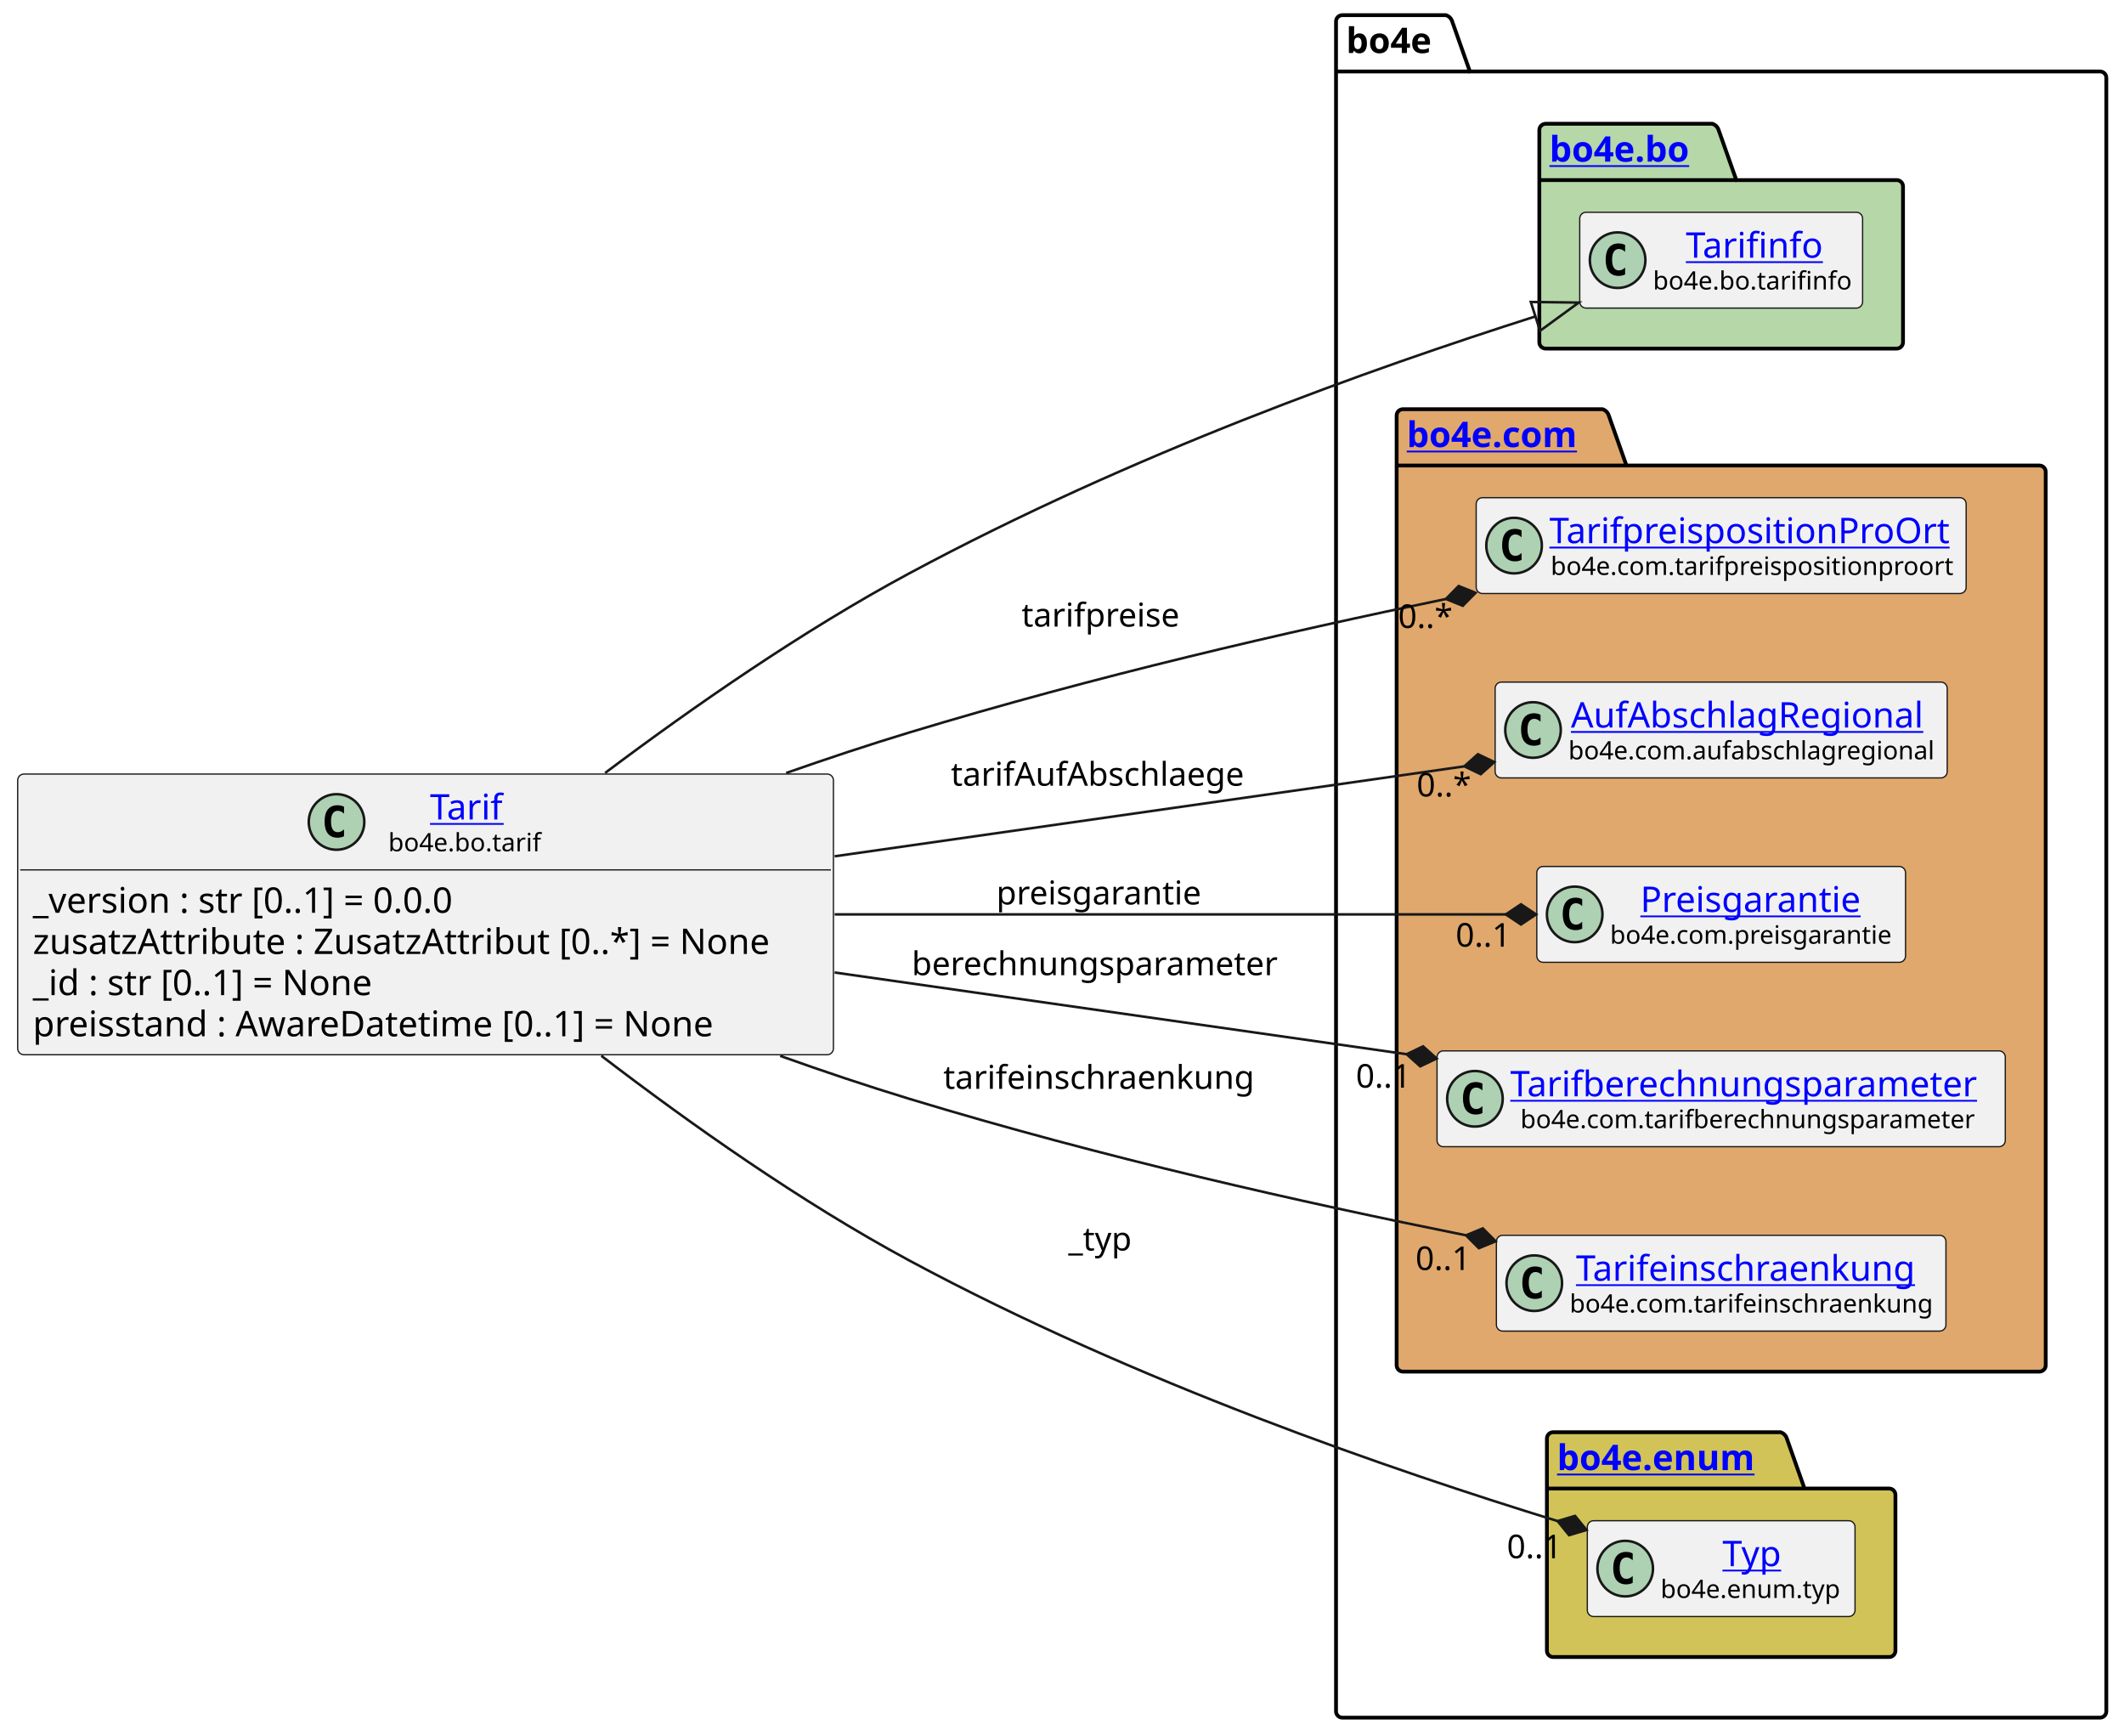
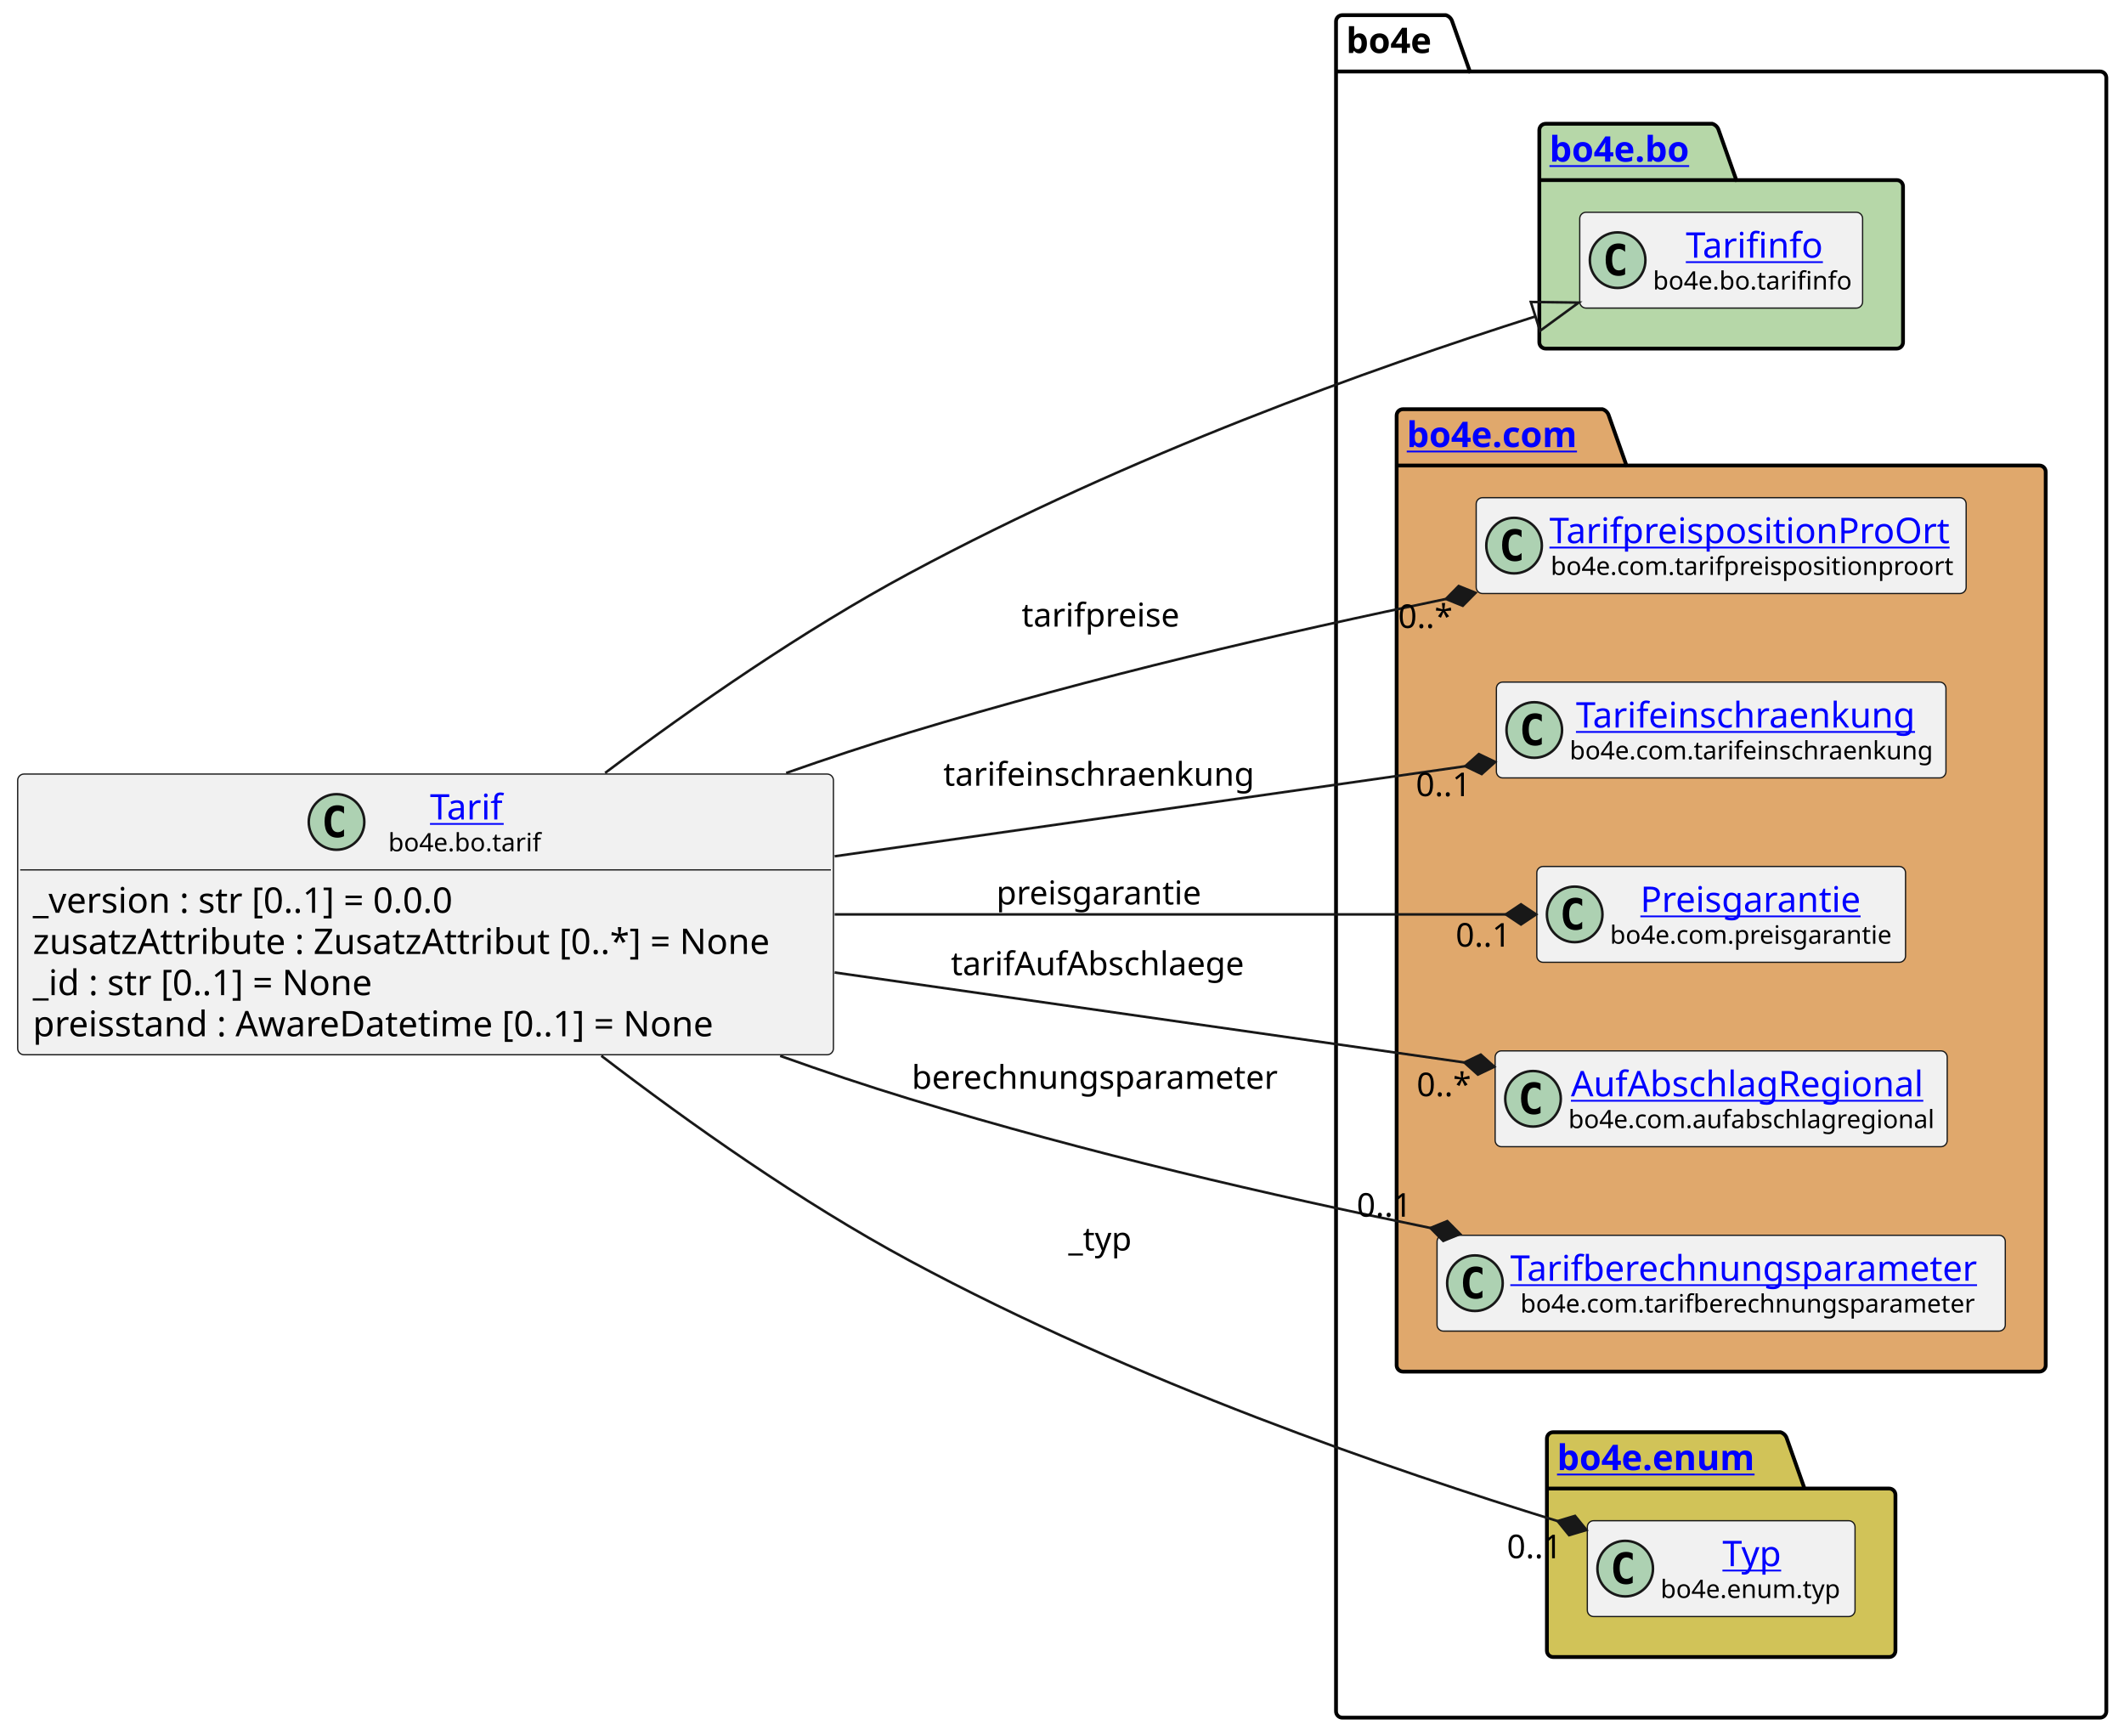
<svg xmlns="http://www.w3.org/2000/svg" xmlns:xlink="http://www.w3.org/1999/xlink" contentStyleType="text/css" height="687px" preserveAspectRatio="none" style="width:841px;height:687px;background:#FFFFFF;" version="1.1" viewBox="0 0 841 687" width="841px" zoomAndPan="magnify">
  <defs />
  <g>
    <g id="cluster_bo4e">
      <path d="M531.5,6 L572.5,6 A3.75,3.75 0 0 1 575,8.5 L582,28.297 L831.5,28.297 A2.5,2.5 0 0 1 834,30.797 L834,677.5 A2.5,2.5 0 0 1 831.5,680 L531.5,680 A2.5,2.5 0 0 1 529,677.5 L529,8.5 A2.5,2.5 0 0 1 531.5,6 " fill="none" style="stroke:#000000;stroke-width:1.5;" />
      <line style="stroke:#000000;stroke-width:1.5;" x1="529" x2="582" y1="28.297" y2="28.297" />
      <text fill="#000000" font-family="sans-serif" font-size="14" font-weight="bold" lengthAdjust="spacing" textLength="40" x="533" y="20.995">bo4e</text>
    </g>
    <g id="cluster_bo">
      <path d="M612,49 L678,49 A3.75,3.75 0 0 1 680.5,51.5 L687.5,71.297 L751,71.297 A2.5,2.5 0 0 1 753.5,73.797 L753.5,135.5 A2.5,2.5 0 0 1 751,138 L612,138 A2.5,2.5 0 0 1 609.5,135.5 L609.5,51.5 A2.5,2.5 0 0 1 612,49 " fill="#B6D7A8" style="stroke:#000000;stroke-width:1.5;" />
      <line style="stroke:#000000;stroke-width:1.5;" x1="609.5" x2="687.5" y1="71.297" y2="71.297" />
      <a href="https://bo4e.github.io/BO4E-python/latest/api/bo4e.bo.html" target="_top" title="https://bo4e.github.io/BO4E-python/latest/api/bo4e.bo.html" xlink:actuate="onRequest" xlink:href="https://bo4e.github.io/BO4E-python/latest/api/bo4e.bo.html" xlink:show="new" xlink:title="https://bo4e.github.io/BO4E-python/latest/api/bo4e.bo.html" xlink:type="simple">
        <text fill="#0000FF" font-family="sans-serif" font-size="14" font-weight="bold" lengthAdjust="spacing" text-decoration="underline" textLength="65" x="613.5" y="63.995">bo4e.bo</text>
      </a>
    </g>
    <g id="cluster_com">
      <path d="M555.5,162 L634.5,162 A3.75,3.75 0 0 1 637,164.5 L644,184.297 L807.5,184.297 A2.5,2.5 0 0 1 810,186.797 L810,540.5 A2.5,2.5 0 0 1 807.5,543 L555.5,543 A2.5,2.5 0 0 1 553,540.5 L553,164.5 A2.5,2.5 0 0 1 555.5,162 " fill="#E0A86C" style="stroke:#000000;stroke-width:1.5;" />
      <line style="stroke:#000000;stroke-width:1.5;" x1="553" x2="644" y1="184.297" y2="184.297" />
      <a href="https://bo4e.github.io/BO4E-python/latest/api/bo4e.com.html" target="_top" title="https://bo4e.github.io/BO4E-python/latest/api/bo4e.com.html" xlink:actuate="onRequest" xlink:href="https://bo4e.github.io/BO4E-python/latest/api/bo4e.com.html" xlink:show="new" xlink:title="https://bo4e.github.io/BO4E-python/latest/api/bo4e.com.html" xlink:type="simple">
        <text fill="#0000FF" font-family="sans-serif" font-size="14" font-weight="bold" lengthAdjust="spacing" text-decoration="underline" textLength="78" x="557" y="176.995">bo4e.com</text>
      </a>
    </g>
    <g id="cluster_enum">
      <path d="M615,567 L705,567 A3.75,3.75 0 0 1 707.5,569.5 L714.5,589.297 L748,589.297 A2.5,2.5 0 0 1 750.5,591.797 L750.5,653.5 A2.5,2.5 0 0 1 748,656 L615,656 A2.5,2.5 0 0 1 612.5,653.5 L612.5,569.5 A2.5,2.5 0 0 1 615,567 " fill="#D1C358" style="stroke:#000000;stroke-width:1.5;" />
      <line style="stroke:#000000;stroke-width:1.5;" x1="612.5" x2="714.5" y1="589.297" y2="589.297" />
      <a href="https://bo4e.github.io/BO4E-python/latest/api/bo4e.enum.html" target="_top" title="https://bo4e.github.io/BO4E-python/latest/api/bo4e.enum.html" xlink:actuate="onRequest" xlink:href="https://bo4e.github.io/BO4E-python/latest/api/bo4e.enum.html" xlink:show="new" xlink:title="https://bo4e.github.io/BO4E-python/latest/api/bo4e.enum.html" xlink:type="simple">
        <text fill="#0000FF" font-family="sans-serif" font-size="14" font-weight="bold" lengthAdjust="spacing" text-decoration="underline" textLength="89" x="616.5" y="581.995">bo4e.enum</text>
      </a>
    </g>
    <g id="elem_Tarifinfo">
      <rect codeLine="11" fill="#F1F1F1" height="37.938" id="Tarifinfo" rx="2.5" ry="2.5" style="stroke:#181818;stroke-width:0.5;" width="112" x="625.5" y="84.03" />
      <ellipse cx="640.5" cy="102.999" fill="#ADD1B2" rx="11" ry="11" style="stroke:#181818;stroke-width:1.0;" />
      <path d="M643.469,108.639 Q642.891,108.936 642.25,109.077 Q641.609,109.233 640.906,109.233 Q638.406,109.233 637.078,107.593 Q635.766,105.936 635.766,102.811 Q635.766,99.686 637.078,98.03 Q638.406,96.374 640.906,96.374 Q641.609,96.374 642.25,96.53 Q642.906,96.686 643.469,96.983 L643.469,99.702 Q642.844,99.124 642.25,98.858 Q641.656,98.577 641.031,98.577 Q639.688,98.577 639,99.655 Q638.312,100.718 638.312,102.811 Q638.312,104.905 639,105.983 Q639.688,107.046 641.031,107.046 Q641.656,107.046 642.25,106.78 Q642.844,106.499 643.469,105.921 L643.469,108.639 Z " fill="#000000" />
      <a href="https://bo4e.github.io/BO4E-python/latest/api/bo4e.bo.html#bo4e.bo.tarifinfo.Tarifinfo" target="_top" title="https://bo4e.github.io/BO4E-python/latest/api/bo4e.bo.html#bo4e.bo.tarifinfo.Tarifinfo" xlink:actuate="onRequest" xlink:href="https://bo4e.github.io/BO4E-python/latest/api/bo4e.bo.html#bo4e.bo.tarifinfo.Tarifinfo" xlink:show="new" xlink:title="https://bo4e.github.io/BO4E-python/latest/api/bo4e.bo.html#bo4e.bo.tarifinfo.Tarifinfo" xlink:type="simple">
        <text fill="#0000FF" font-family="sans-serif" font-size="14" lengthAdjust="spacing" text-decoration="underline" textLength="54" x="667.5" y="102.025">Tarifinfo</text>
      </a>
      <text fill="#000000" font-family="sans-serif" font-size="10" lengthAdjust="spacing" textLength="80" x="654.5" y="114.609">bo4e.bo.tarifinfo</text>
    </g>
    <g id="elem_TarifpreispositionProOrt">
      <rect codeLine="14" fill="#F1F1F1" height="37.938" id="TarifpreispositionProOrt" rx="2.5" ry="2.5" style="stroke:#181818;stroke-width:0.5;" width="194" x="584.5" y="197.03" />
      <ellipse cx="599.5" cy="215.999" fill="#ADD1B2" rx="11" ry="11" style="stroke:#181818;stroke-width:1.0;" />
      <path d="M602.469,221.639 Q601.891,221.936 601.25,222.077 Q600.609,222.233 599.906,222.233 Q597.406,222.233 596.078,220.593 Q594.766,218.936 594.766,215.811 Q594.766,212.686 596.078,211.03 Q597.406,209.374 599.906,209.374 Q600.609,209.374 601.25,209.53 Q601.906,209.686 602.469,209.983 L602.469,212.702 Q601.844,212.124 601.25,211.858 Q600.656,211.577 600.031,211.577 Q598.688,211.577 598,212.655 Q597.312,213.718 597.312,215.811 Q597.312,217.905 598,218.983 Q598.688,220.046 600.031,220.046 Q600.656,220.046 601.25,219.78 Q601.844,219.499 602.469,218.921 L602.469,221.639 Z " fill="#000000" />
      <a href="https://bo4e.github.io/BO4E-python/latest/api/bo4e.com.html#bo4e.com.tarifpreispositionproort.TarifpreispositionProOrt" target="_top" title="https://bo4e.github.io/BO4E-python/latest/api/bo4e.com.html#bo4e.com.tarifpreispositionproort.TarifpreispositionProOrt" xlink:actuate="onRequest" xlink:href="https://bo4e.github.io/BO4E-python/latest/api/bo4e.com.html#bo4e.com.tarifpreispositionproort.TarifpreispositionProOrt" xlink:show="new" xlink:title="https://bo4e.github.io/BO4E-python/latest/api/bo4e.com.html#bo4e.com.tarifpreispositionproort.TarifpreispositionProOrt" xlink:type="simple">
        <text fill="#0000FF" font-family="sans-serif" font-size="14" lengthAdjust="spacing" text-decoration="underline" textLength="162" x="613.5" y="215.025">TarifpreispositionProOrt</text>
      </a>
      <text fill="#000000" font-family="sans-serif" font-size="10" lengthAdjust="spacing" textLength="161" x="614" y="227.609">bo4e.com.tarifpreispositionproort</text>
    </g>
-     <g id="elem_AufAbschlagRegional">
-       <rect codeLine="15" fill="#F1F1F1" height="37.938" id="AufAbschlagRegional" rx="2.5" ry="2.5" style="stroke:#181818;stroke-width:0.5;" width="179" x="592" y="270.03" />
-       <ellipse cx="607" cy="288.999" fill="#ADD1B2" rx="11" ry="11" style="stroke:#181818;stroke-width:1.0;" />
-       <path d="M609.969,294.639 Q609.391,294.936 608.75,295.077 Q608.109,295.233 607.406,295.233 Q604.906,295.233 603.578,293.592 Q602.266,291.936 602.266,288.811 Q602.266,285.686 603.578,284.03 Q604.906,282.374 607.406,282.374 Q608.109,282.374 608.75,282.53 Q609.406,282.686 609.969,282.983 L609.969,285.702 Q609.344,285.124 608.75,284.858 Q608.156,284.577 607.531,284.577 Q606.188,284.577 605.5,285.655 Q604.812,286.717 604.812,288.811 Q604.812,290.905 605.5,291.983 Q606.188,293.046 607.531,293.046 Q608.156,293.046 608.75,292.78 Q609.344,292.499 609.969,291.921 L609.969,294.639 Z " fill="#000000" />
-       <a href="https://bo4e.github.io/BO4E-python/latest/api/bo4e.com.html#bo4e.com.aufabschlagregional.AufAbschlagRegional" target="_top" title="https://bo4e.github.io/BO4E-python/latest/api/bo4e.com.html#bo4e.com.aufabschlagregional.AufAbschlagRegional" xlink:actuate="onRequest" xlink:href="https://bo4e.github.io/BO4E-python/latest/api/bo4e.com.html#bo4e.com.aufabschlagregional.AufAbschlagRegional" xlink:show="new" xlink:title="https://bo4e.github.io/BO4E-python/latest/api/bo4e.com.html#bo4e.com.aufabschlagregional.AufAbschlagRegional" xlink:type="simple">
-         <text fill="#0000FF" font-family="sans-serif" font-size="14" lengthAdjust="spacing" text-decoration="underline" textLength="145" x="622" y="288.025">AufAbschlagRegional</text>
+     <g id="elem_Tarifeinschraenkung">
+       <rect codeLine="15" fill="#F1F1F1" height="37.938" id="Tarifeinschraenkung" rx="2.5" ry="2.5" style="stroke:#181818;stroke-width:0.5;" width="178" x="592.5" y="270.03" />
+       <ellipse cx="607.5" cy="288.999" fill="#ADD1B2" rx="11" ry="11" style="stroke:#181818;stroke-width:1.0;" />
+       <path d="M610.469,294.639 Q609.891,294.936 609.25,295.077 Q608.609,295.233 607.906,295.233 Q605.406,295.233 604.078,293.592 Q602.766,291.936 602.766,288.811 Q602.766,285.686 604.078,284.03 Q605.406,282.374 607.906,282.374 Q608.609,282.374 609.25,282.53 Q609.906,282.686 610.469,282.983 L610.469,285.702 Q609.844,285.124 609.25,284.858 Q608.656,284.577 608.031,284.577 Q606.688,284.577 606,285.655 Q605.312,286.717 605.312,288.811 Q605.312,290.905 606,291.983 Q606.688,293.046 608.031,293.046 Q608.656,293.046 609.25,292.78 Q609.844,292.499 610.469,291.921 L610.469,294.639 Z " fill="#000000" />
+       <a href="https://bo4e.github.io/BO4E-python/latest/api/bo4e.com.html#bo4e.com.tarifeinschraenkung.Tarifeinschraenkung" target="_top" title="https://bo4e.github.io/BO4E-python/latest/api/bo4e.com.html#bo4e.com.tarifeinschraenkung.Tarifeinschraenkung" xlink:actuate="onRequest" xlink:href="https://bo4e.github.io/BO4E-python/latest/api/bo4e.com.html#bo4e.com.tarifeinschraenkung.Tarifeinschraenkung" xlink:show="new" xlink:title="https://bo4e.github.io/BO4E-python/latest/api/bo4e.com.html#bo4e.com.tarifeinschraenkung.Tarifeinschraenkung" xlink:type="simple">
+         <text fill="#0000FF" font-family="sans-serif" font-size="14" lengthAdjust="spacing" text-decoration="underline" textLength="141" x="624" y="288.025">Tarifeinschraenkung</text>
      </a>
-       <text fill="#000000" font-family="sans-serif" font-size="10" lengthAdjust="spacing" textLength="147" x="621" y="300.609">bo4e.com.aufabschlagregional</text>
+       <text fill="#000000" font-family="sans-serif" font-size="10" lengthAdjust="spacing" textLength="146" x="621.5" y="300.609">bo4e.com.tarifeinschraenkung</text>
    </g>
    <g id="elem_Preisgarantie">
      <rect codeLine="16" fill="#F1F1F1" height="37.938" id="Preisgarantie" rx="2.5" ry="2.5" style="stroke:#181818;stroke-width:0.5;" width="146" x="608.5" y="343.03" />
      <ellipse cx="623.5" cy="361.999" fill="#ADD1B2" rx="11" ry="11" style="stroke:#181818;stroke-width:1.0;" />
      <path d="M626.469,367.639 Q625.891,367.936 625.25,368.077 Q624.609,368.233 623.906,368.233 Q621.406,368.233 620.078,366.592 Q618.766,364.936 618.766,361.811 Q618.766,358.686 620.078,357.03 Q621.406,355.374 623.906,355.374 Q624.609,355.374 625.25,355.53 Q625.906,355.686 626.469,355.983 L626.469,358.702 Q625.844,358.124 625.25,357.858 Q624.656,357.577 624.031,357.577 Q622.688,357.577 622,358.655 Q621.312,359.717 621.312,361.811 Q621.312,363.905 622,364.983 Q622.688,366.046 624.031,366.046 Q624.656,366.046 625.25,365.78 Q625.844,365.499 626.469,364.921 L626.469,367.639 Z " fill="#000000" />
      <a href="https://bo4e.github.io/BO4E-python/latest/api/bo4e.com.html#bo4e.com.preisgarantie.Preisgarantie" target="_top" title="https://bo4e.github.io/BO4E-python/latest/api/bo4e.com.html#bo4e.com.preisgarantie.Preisgarantie" xlink:actuate="onRequest" xlink:href="https://bo4e.github.io/BO4E-python/latest/api/bo4e.com.html#bo4e.com.preisgarantie.Preisgarantie" xlink:show="new" xlink:title="https://bo4e.github.io/BO4E-python/latest/api/bo4e.com.html#bo4e.com.preisgarantie.Preisgarantie" xlink:type="simple">
        <text fill="#0000FF" font-family="sans-serif" font-size="14" lengthAdjust="spacing" text-decoration="underline" textLength="90" x="649.5" y="361.025">Preisgarantie</text>
      </a>
      <text fill="#000000" font-family="sans-serif" font-size="10" lengthAdjust="spacing" textLength="114" x="637.5" y="373.609">bo4e.com.preisgarantie</text>
    </g>
+     <g id="elem_AufAbschlagRegional">
+       <rect codeLine="17" fill="#F1F1F1" height="37.938" id="AufAbschlagRegional" rx="2.5" ry="2.5" style="stroke:#181818;stroke-width:0.5;" width="179" x="592" y="416.03" />
+       <ellipse cx="607" cy="434.999" fill="#ADD1B2" rx="11" ry="11" style="stroke:#181818;stroke-width:1.0;" />
+       <path d="M609.969,440.639 Q609.391,440.936 608.75,441.077 Q608.109,441.233 607.406,441.233 Q604.906,441.233 603.578,439.592 Q602.266,437.936 602.266,434.811 Q602.266,431.686 603.578,430.03 Q604.906,428.374 607.406,428.374 Q608.109,428.374 608.75,428.53 Q609.406,428.686 609.969,428.983 L609.969,431.702 Q609.344,431.124 608.75,430.858 Q608.156,430.577 607.531,430.577 Q606.188,430.577 605.5,431.655 Q604.812,432.717 604.812,434.811 Q604.812,436.905 605.5,437.983 Q606.188,439.046 607.531,439.046 Q608.156,439.046 608.75,438.78 Q609.344,438.499 609.969,437.921 L609.969,440.639 Z " fill="#000000" />
+       <a href="https://bo4e.github.io/BO4E-python/latest/api/bo4e.com.html#bo4e.com.aufabschlagregional.AufAbschlagRegional" target="_top" title="https://bo4e.github.io/BO4E-python/latest/api/bo4e.com.html#bo4e.com.aufabschlagregional.AufAbschlagRegional" xlink:actuate="onRequest" xlink:href="https://bo4e.github.io/BO4E-python/latest/api/bo4e.com.html#bo4e.com.aufabschlagregional.AufAbschlagRegional" xlink:show="new" xlink:title="https://bo4e.github.io/BO4E-python/latest/api/bo4e.com.html#bo4e.com.aufabschlagregional.AufAbschlagRegional" xlink:type="simple">
+         <text fill="#0000FF" font-family="sans-serif" font-size="14" lengthAdjust="spacing" text-decoration="underline" textLength="145" x="622" y="434.025">AufAbschlagRegional</text>
+       </a>
+       <text fill="#000000" font-family="sans-serif" font-size="10" lengthAdjust="spacing" textLength="147" x="621" y="446.609">bo4e.com.aufabschlagregional</text>
+     </g>
    <g id="elem_Tarifberechnungsparameter">
-       <rect codeLine="17" fill="#F1F1F1" height="37.938" id="Tarifberechnungsparameter" rx="2.5" ry="2.5" style="stroke:#181818;stroke-width:0.5;" width="225" x="569" y="416.03" />
-       <ellipse cx="584" cy="434.999" fill="#ADD1B2" rx="11" ry="11" style="stroke:#181818;stroke-width:1.0;" />
-       <path d="M586.969,440.639 Q586.391,440.936 585.75,441.077 Q585.109,441.233 584.406,441.233 Q581.906,441.233 580.578,439.592 Q579.266,437.936 579.266,434.811 Q579.266,431.686 580.578,430.03 Q581.906,428.374 584.406,428.374 Q585.109,428.374 585.75,428.53 Q586.406,428.686 586.969,428.983 L586.969,431.702 Q586.344,431.124 585.75,430.858 Q585.156,430.577 584.531,430.577 Q583.188,430.577 582.5,431.655 Q581.812,432.717 581.812,434.811 Q581.812,436.905 582.5,437.983 Q583.188,439.046 584.531,439.046 Q585.156,439.046 585.75,438.78 Q586.344,438.499 586.969,437.921 L586.969,440.639 Z " fill="#000000" />
+       <rect codeLine="18" fill="#F1F1F1" height="37.938" id="Tarifberechnungsparameter" rx="2.5" ry="2.5" style="stroke:#181818;stroke-width:0.5;" width="225" x="569" y="489.03" />
+       <ellipse cx="584" cy="507.999" fill="#ADD1B2" rx="11" ry="11" style="stroke:#181818;stroke-width:1.0;" />
+       <path d="M586.969,513.639 Q586.391,513.936 585.75,514.077 Q585.109,514.233 584.406,514.233 Q581.906,514.233 580.578,512.592 Q579.266,510.936 579.266,507.811 Q579.266,504.686 580.578,503.03 Q581.906,501.374 584.406,501.374 Q585.109,501.374 585.75,501.53 Q586.406,501.686 586.969,501.983 L586.969,504.702 Q586.344,504.124 585.75,503.858 Q585.156,503.577 584.531,503.577 Q583.188,503.577 582.5,504.655 Q581.812,505.717 581.812,507.811 Q581.812,509.905 582.5,510.983 Q583.188,512.046 584.531,512.046 Q585.156,512.046 585.75,511.78 Q586.344,511.499 586.969,510.921 L586.969,513.639 Z " fill="#000000" />
      <a href="https://bo4e.github.io/BO4E-python/latest/api/bo4e.com.html#bo4e.com.tarifberechnungsparameter.Tarifberechnungsparameter" target="_top" title="https://bo4e.github.io/BO4E-python/latest/api/bo4e.com.html#bo4e.com.tarifberechnungsparameter.Tarifberechnungsparameter" xlink:actuate="onRequest" xlink:href="https://bo4e.github.io/BO4E-python/latest/api/bo4e.com.html#bo4e.com.tarifberechnungsparameter.Tarifberechnungsparameter" xlink:show="new" xlink:title="https://bo4e.github.io/BO4E-python/latest/api/bo4e.com.html#bo4e.com.tarifberechnungsparameter.Tarifberechnungsparameter" xlink:type="simple">
-         <text fill="#0000FF" font-family="sans-serif" font-size="14" lengthAdjust="spacing" text-decoration="underline" textLength="193" x="598" y="434.025">Tarifberechnungsparameter</text>
+         <text fill="#0000FF" font-family="sans-serif" font-size="14" lengthAdjust="spacing" text-decoration="underline" textLength="193" x="598" y="507.025">Tarifberechnungsparameter</text>
      </a>
-       <text fill="#000000" font-family="sans-serif" font-size="10" lengthAdjust="spacing" textLength="185" x="602" y="446.609">bo4e.com.tarifberechnungsparameter</text>
-     </g>
-     <g id="elem_Tarifeinschraenkung">
-       <rect codeLine="18" fill="#F1F1F1" height="37.938" id="Tarifeinschraenkung" rx="2.5" ry="2.5" style="stroke:#181818;stroke-width:0.5;" width="178" x="592.5" y="489.03" />
-       <ellipse cx="607.5" cy="507.999" fill="#ADD1B2" rx="11" ry="11" style="stroke:#181818;stroke-width:1.0;" />
-       <path d="M610.469,513.639 Q609.891,513.936 609.25,514.077 Q608.609,514.233 607.906,514.233 Q605.406,514.233 604.078,512.592 Q602.766,510.936 602.766,507.811 Q602.766,504.686 604.078,503.03 Q605.406,501.374 607.906,501.374 Q608.609,501.374 609.25,501.53 Q609.906,501.686 610.469,501.983 L610.469,504.702 Q609.844,504.124 609.25,503.858 Q608.656,503.577 608.031,503.577 Q606.688,503.577 606,504.655 Q605.312,505.717 605.312,507.811 Q605.312,509.905 606,510.983 Q606.688,512.046 608.031,512.046 Q608.656,512.046 609.25,511.78 Q609.844,511.499 610.469,510.921 L610.469,513.639 Z " fill="#000000" />
-       <a href="https://bo4e.github.io/BO4E-python/latest/api/bo4e.com.html#bo4e.com.tarifeinschraenkung.Tarifeinschraenkung" target="_top" title="https://bo4e.github.io/BO4E-python/latest/api/bo4e.com.html#bo4e.com.tarifeinschraenkung.Tarifeinschraenkung" xlink:actuate="onRequest" xlink:href="https://bo4e.github.io/BO4E-python/latest/api/bo4e.com.html#bo4e.com.tarifeinschraenkung.Tarifeinschraenkung" xlink:show="new" xlink:title="https://bo4e.github.io/BO4E-python/latest/api/bo4e.com.html#bo4e.com.tarifeinschraenkung.Tarifeinschraenkung" xlink:type="simple">
-         <text fill="#0000FF" font-family="sans-serif" font-size="14" lengthAdjust="spacing" text-decoration="underline" textLength="141" x="624" y="507.025">Tarifeinschraenkung</text>
-       </a>
-       <text fill="#000000" font-family="sans-serif" font-size="10" lengthAdjust="spacing" textLength="146" x="621.5" y="519.609">bo4e.com.tarifeinschraenkung</text>
+       <text fill="#000000" font-family="sans-serif" font-size="10" lengthAdjust="spacing" textLength="185" x="602" y="519.609">bo4e.com.tarifberechnungsparameter</text>
    </g>
    <g id="elem_Typ">
      <rect codeLine="21" fill="#F1F1F1" height="37.938" id="Typ" rx="2.5" ry="2.5" style="stroke:#181818;stroke-width:0.5;" width="106" x="628.5" y="602.03" />
      <ellipse cx="643.5" cy="620.999" fill="#ADD1B2" rx="11" ry="11" style="stroke:#181818;stroke-width:1.0;" />
      <path d="M646.469,626.639 Q645.891,626.936 645.25,627.077 Q644.609,627.233 643.906,627.233 Q641.406,627.233 640.078,625.592 Q638.766,623.936 638.766,620.811 Q638.766,617.686 640.078,616.03 Q641.406,614.374 643.906,614.374 Q644.609,614.374 645.25,614.53 Q645.906,614.686 646.469,614.983 L646.469,617.702 Q645.844,617.124 645.25,616.858 Q644.656,616.577 644.031,616.577 Q642.688,616.577 642,617.655 Q641.312,618.717 641.312,620.811 Q641.312,622.905 642,623.983 Q642.688,625.046 644.031,625.046 Q644.656,625.046 645.25,624.78 Q645.844,624.499 646.469,623.921 L646.469,626.639 Z " fill="#000000" />
      <a href="https://bo4e.github.io/BO4E-python/latest/api/bo4e.enum.html#bo4e.enum.typ.Typ" target="_top" title="https://bo4e.github.io/BO4E-python/latest/api/bo4e.enum.html#bo4e.enum.typ.Typ" xlink:actuate="onRequest" xlink:href="https://bo4e.github.io/BO4E-python/latest/api/bo4e.enum.html#bo4e.enum.typ.Typ" xlink:show="new" xlink:title="https://bo4e.github.io/BO4E-python/latest/api/bo4e.enum.html#bo4e.enum.typ.Typ" xlink:type="simple">
        <text fill="#0000FF" font-family="sans-serif" font-size="14" lengthAdjust="spacing" text-decoration="underline" textLength="25" x="682" y="620.025">Typ</text>
      </a>
      <text fill="#000000" font-family="sans-serif" font-size="10" lengthAdjust="spacing" textLength="74" x="657.5" y="632.609">bo4e.enum.typ</text>
    </g>
    <g id="elem_Tarif">
      <rect codeLine="3" fill="#F1F1F1" height="111.125" id="Tarif" rx="2.5" ry="2.5" style="stroke:#181818;stroke-width:0.5;" width="323" x="7" y="306.44" />
      <ellipse cx="133.25" cy="325.409" fill="#ADD1B2" rx="11" ry="11" style="stroke:#181818;stroke-width:1.0;" />
      <path d="M136.219,331.049 Q135.641,331.346 135,331.487 Q134.359,331.643 133.656,331.643 Q131.156,331.643 129.828,330.002 Q128.516,328.346 128.516,325.221 Q128.516,322.096 129.828,320.44 Q131.156,318.784 133.656,318.784 Q134.359,318.784 135,318.94 Q135.656,319.096 136.219,319.393 L136.219,322.112 Q135.594,321.534 135,321.268 Q134.406,320.987 133.781,320.987 Q132.438,320.987 131.75,322.065 Q131.062,323.127 131.062,325.221 Q131.062,327.315 131.75,328.393 Q132.438,329.456 133.781,329.456 Q134.406,329.456 135,329.19 Q135.594,328.909 136.219,328.331 L136.219,331.049 Z " fill="#000000" />
      <a href="https://bo4e.github.io/BO4E-python/latest/api/bo4e.bo.html#bo4e.bo.tarif.Tarif" target="_top" title="https://bo4e.github.io/BO4E-python/latest/api/bo4e.bo.html#bo4e.bo.tarif.Tarif" xlink:actuate="onRequest" xlink:href="https://bo4e.github.io/BO4E-python/latest/api/bo4e.bo.html#bo4e.bo.tarif.Tarif" xlink:show="new" xlink:title="https://bo4e.github.io/BO4E-python/latest/api/bo4e.bo.html#bo4e.bo.tarif.Tarif" xlink:type="simple">
        <text fill="#0000FF" font-family="sans-serif" font-size="14" lengthAdjust="spacing" text-decoration="underline" textLength="29" x="170.25" y="324.435">Tarif</text>
      </a>
      <text fill="#000000" font-family="sans-serif" font-size="10" lengthAdjust="spacing" textLength="62" x="153.75" y="337.019">bo4e.bo.tarif</text>
      <line style="stroke:#181818;stroke-width:0.5;" x1="8" x2="329" y1="344.377" y2="344.377" />
      <text fill="#000000" font-family="sans-serif" font-size="14" lengthAdjust="spacing" textLength="183" x="13" y="361.373">_version : str [0..1] = 0.0.0</text>
      <text fill="#000000" font-family="sans-serif" font-size="14" lengthAdjust="spacing" textLength="311" x="13" y="377.67">zusatzAttribute : ZusatzAttribut [0..*] = None</text>
      <text fill="#000000" font-family="sans-serif" font-size="14" lengthAdjust="spacing" textLength="147" x="13" y="393.966">_id : str [0..1] = None</text>
      <text fill="#000000" font-family="sans-serif" font-size="14" lengthAdjust="spacing" textLength="288" x="13" y="410.263">preisstand : AwareDatetime [0..1] = None</text>
    </g>
    <g id="link_Tarif_Tarifinfo">
      <path codeLine="24" d="M239.6,306 C274.46,279.82 318.04,249.53 360,227 C448.7,179.37 542.572,146.121 607.952,125.261 " fill="none" id="Tarif-to-Tarifinfo" style="stroke:#181818;stroke-width:1.0;" />
      <polygon fill="none" points="625.1,119.79,606.128,119.545,609.775,130.977,625.1,119.79" style="stroke:#181818;stroke-width:1.0;" />
    </g>
    <g id="link_Tarif_Typ">
      <path codeLine="25" d="M238.1,417.98 C273.14,444.81 317.31,476.03 360,499 C449.92,547.38 551.732,582.157 616.722,602.177 " fill="none" id="Tarif-to-Typ" style="stroke:#181818;stroke-width:1.0;" />
      <polygon fill="#181818" points="628.19,605.71,623.634,600.121,616.722,602.177,621.278,607.766,628.19,605.71" style="stroke:#181818;stroke-width:1.0;" />
      <text fill="#000000" font-family="sans-serif" font-size="13" lengthAdjust="spacing" textLength="27" x="423" y="495.067">_typ</text>
      <text fill="#000000" font-family="sans-serif" font-size="13" lengthAdjust="spacing" textLength="24" x="596.639" y="616.884">0..1</text>
    </g>
    <g id="link_Tarif_Tarifberechnungsparameter">
-       <path codeLine="26" d="M330.48,385 C408.01,396.07 487.171,407.383 556.961,417.353 " fill="none" id="Tarif-to-Tarifberechnungsparameter" style="stroke:#181818;stroke-width:1.0;" />
-       <polygon fill="#181818" points="568.84,419.05,563.466,414.242,556.961,417.353,562.335,422.161,568.84,419.05" style="stroke:#181818;stroke-width:1.0;" />
-       <text fill="#000000" font-family="sans-serif" font-size="13" lengthAdjust="spacing" textLength="151" x="361" y="386.067">berechnungsparameter</text>
-       <text fill="#000000" font-family="sans-serif" font-size="13" lengthAdjust="spacing" textLength="24" x="536.854" y="430.58">0..1</text>
+       <path codeLine="26" d="M308.9,418.01 C325.99,424.11 343.31,429.93 360,435 C431.94,456.86 502.964,473.14 566.375,486.14 " fill="none" id="Tarif-to-Tarifberechnungsparameter" style="stroke:#181818;stroke-width:1.0;" />
+       <polygon fill="#181818" points="578.13,488.55,573.056,483.426,566.375,486.14,571.449,491.264,578.13,488.55" style="stroke:#181818;stroke-width:1.0;" />
+       <text fill="#000000" font-family="sans-serif" font-size="13" lengthAdjust="spacing" textLength="151" x="361" y="431.067">berechnungsparameter</text>
+       <text fill="#000000" font-family="sans-serif" font-size="13" lengthAdjust="spacing" textLength="24" x="537.185" y="481.669">0..1</text>
    </g>
    <g id="link_Tarif_TarifpreispositionProOrt">
      <path codeLine="27" d="M311.29,306.02 C327.61,300.29 344.1,294.82 360,290 C434.33,267.48 508.391,250.451 572.501,237.131 " fill="none" id="Tarif-to-TarifpreispositionProOrt" style="stroke:#181818;stroke-width:1.0;" />
      <polygon fill="#181818" points="584.25,234.69,577.562,231.994,572.501,237.131,579.189,239.827,584.25,234.69" style="stroke:#181818;stroke-width:1.0;" />
      <text fill="#000000" font-family="sans-serif" font-size="13" lengthAdjust="spacing" textLength="64" x="404.5" y="248.067">tarifpreise</text>
      <text fill="#000000" font-family="sans-serif" font-size="13" lengthAdjust="spacing" textLength="23" x="553.604" y="248.603">0..*</text>
    </g>
    <g id="link_Tarif_AufAbschlagRegional">
-       <path codeLine="28" d="M330.48,339 C416.78,326.67 507.95,313.646 579.801,303.386 " fill="none" id="Tarif-to-AufAbschlagRegional" style="stroke:#181818;stroke-width:1.0;" />
-       <polygon fill="#181818" points="591.68,301.69,585.175,298.578,579.801,303.386,586.306,306.498,591.68,301.69" style="stroke:#181818;stroke-width:1.0;" />
-       <text fill="#000000" font-family="sans-serif" font-size="13" lengthAdjust="spacing" textLength="120" x="376.5" y="311.067">tarifAufAbschlaege</text>
-       <text fill="#000000" font-family="sans-serif" font-size="13" lengthAdjust="spacing" textLength="23" x="560.923" y="315.308">0..*</text>
+       <path codeLine="28" d="M330.48,385 C416.78,397.33 507.95,410.354 579.801,420.614 " fill="none" id="Tarif-to-AufAbschlagRegional" style="stroke:#181818;stroke-width:1.0;" />
+       <polygon fill="#181818" points="591.68,422.31,586.306,417.502,579.801,420.614,585.175,425.422,591.68,422.31" style="stroke:#181818;stroke-width:1.0;" />
+       <text fill="#000000" font-family="sans-serif" font-size="13" lengthAdjust="spacing" textLength="120" x="376.5" y="386.067">tarifAufAbschlaege</text>
+       <text fill="#000000" font-family="sans-serif" font-size="13" lengthAdjust="spacing" textLength="23" x="560.923" y="433.985">0..*</text>
    </g>
    <g id="link_Tarif_Preisgarantie">
      <path codeLine="29" d="M330.48,362 C423.66,362 524.36,362 596.23,362 " fill="none" id="Tarif-to-Preisgarantie" style="stroke:#181818;stroke-width:1.0;" />
      <polygon fill="#181818" points="608.23,362,602.23,358,596.23,362,602.23,366,608.23,362" style="stroke:#181818;stroke-width:1.0;" />
      <text fill="#000000" font-family="sans-serif" font-size="13" lengthAdjust="spacing" textLength="84" x="394.5" y="358.067">preisgarantie</text>
      <text fill="#000000" font-family="sans-serif" font-size="13" lengthAdjust="spacing" textLength="24" x="576.369" y="374.764">0..1</text>
    </g>
    <g id="link_Tarif_Tarifeinschraenkung">
-       <path codeLine="30" d="M308.9,418.01 C325.99,424.11 343.31,429.93 360,435 C437.4,458.51 515.585,476.005 580.455,489.045 " fill="none" id="Tarif-to-Tarifeinschraenkung" style="stroke:#181818;stroke-width:1.0;" />
-       <polygon fill="#181818" points="592.22,491.41,587.126,486.306,580.455,489.045,585.549,494.149,592.22,491.41" style="stroke:#181818;stroke-width:1.0;" />
-       <text fill="#000000" font-family="sans-serif" font-size="13" lengthAdjust="spacing" textLength="126" x="373.5" y="431.067">tarifeinschraenkung</text>
-       <text fill="#000000" font-family="sans-serif" font-size="13" lengthAdjust="spacing" textLength="24" x="560.466" y="502.786">0..1</text>
+       <path codeLine="30" d="M330.48,339 C416.93,326.65 508.3,313.596 580.17,303.336 " fill="none" id="Tarif-to-Tarifeinschraenkung" style="stroke:#181818;stroke-width:1.0;" />
+       <polygon fill="#181818" points="592.05,301.64,585.545,298.528,580.17,303.336,586.676,306.448,592.05,301.64" style="stroke:#181818;stroke-width:1.0;" />
+       <text fill="#000000" font-family="sans-serif" font-size="13" lengthAdjust="spacing" textLength="126" x="373.5" y="311.067">tarifeinschraenkung</text>
+       <text fill="#000000" font-family="sans-serif" font-size="13" lengthAdjust="spacing" textLength="24" x="560.6" y="315.191">0..1</text>
    </g>
  </g>
</svg>
